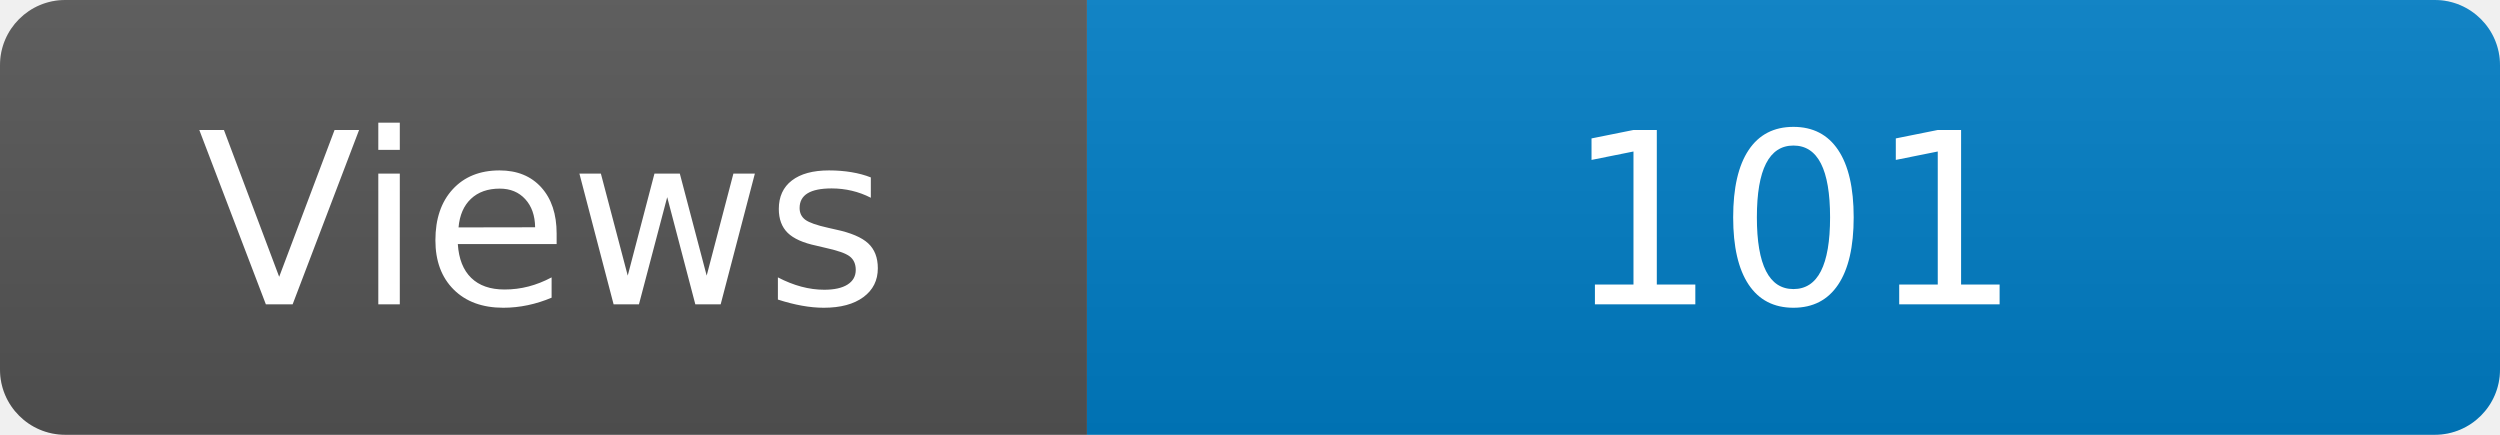
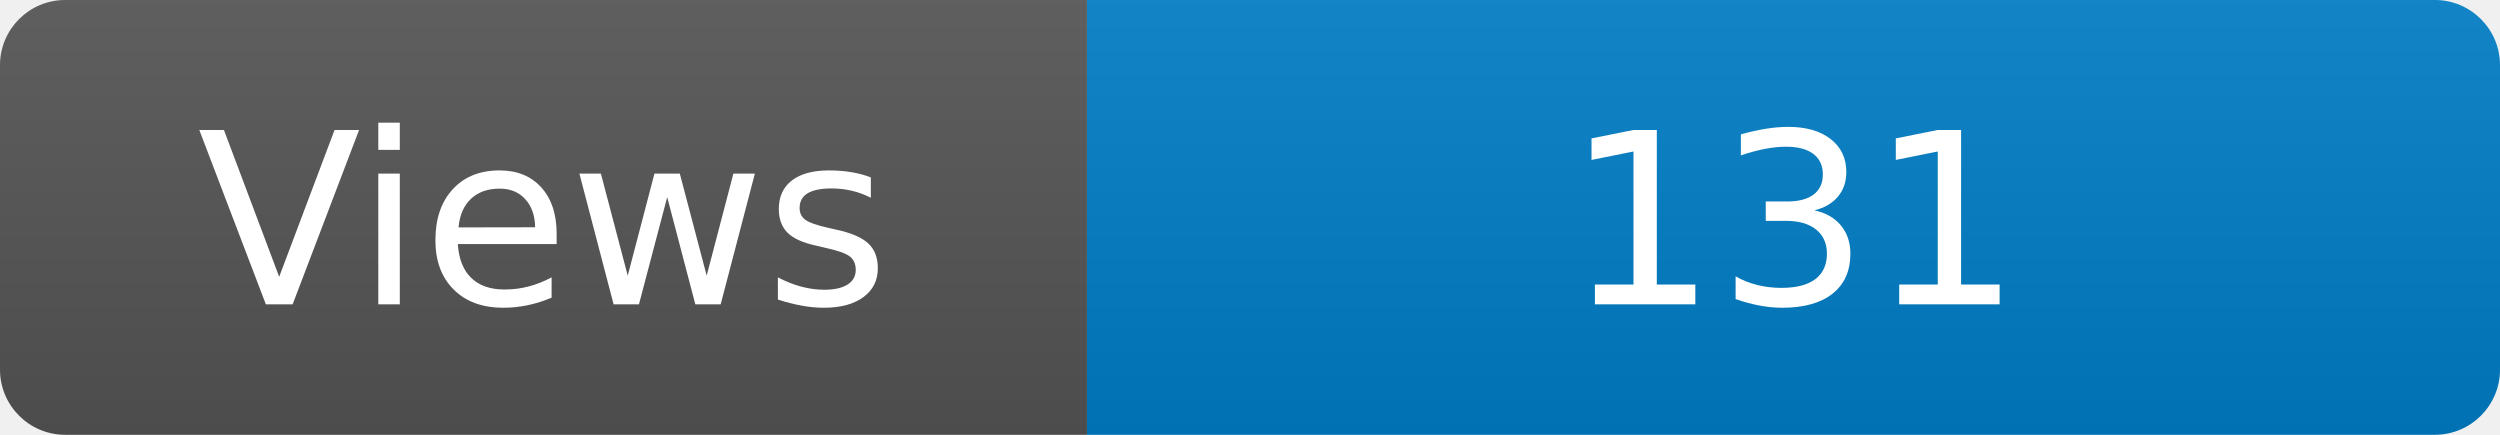
<svg xmlns="http://www.w3.org/2000/svg" width="115" height="20" role="img" aria-label="Maintained?: yes">
  <linearGradient id="s" x2="0" y2="100%">
    <stop offset="0" stop-color="#bbb" stop-opacity=".1" />
    <stop offset="1" stop-opacity=".1" />
  </linearGradient>
  <clipPath id="r">
    <rect width="115" height="20" rx="3" fill="#fff" />
  </clipPath>
  <g clip-path="url(#r)">
    <rect width="50" height="20" fill="#555" />
    <rect x="50" width="160" height="20" fill="#007ec6" />
    <rect width="115" height="20" fill="url(#s)" />
  </g>
  <g fill="#fff" text-anchor="middle" font-family="Verdana,Geneva,DejaVu Sans,sans-serif" font-size="110">
    <text x="250" y="140" transform="scale(.1)" fill="#fff">Views</text>
-     <text x="825" y="140" transform="scale(.1)" fill="#fff">101</text>
+     <text x="825" y="140" transform="scale(.1)" fill="#fff">131</text>
  </g>
</svg>
